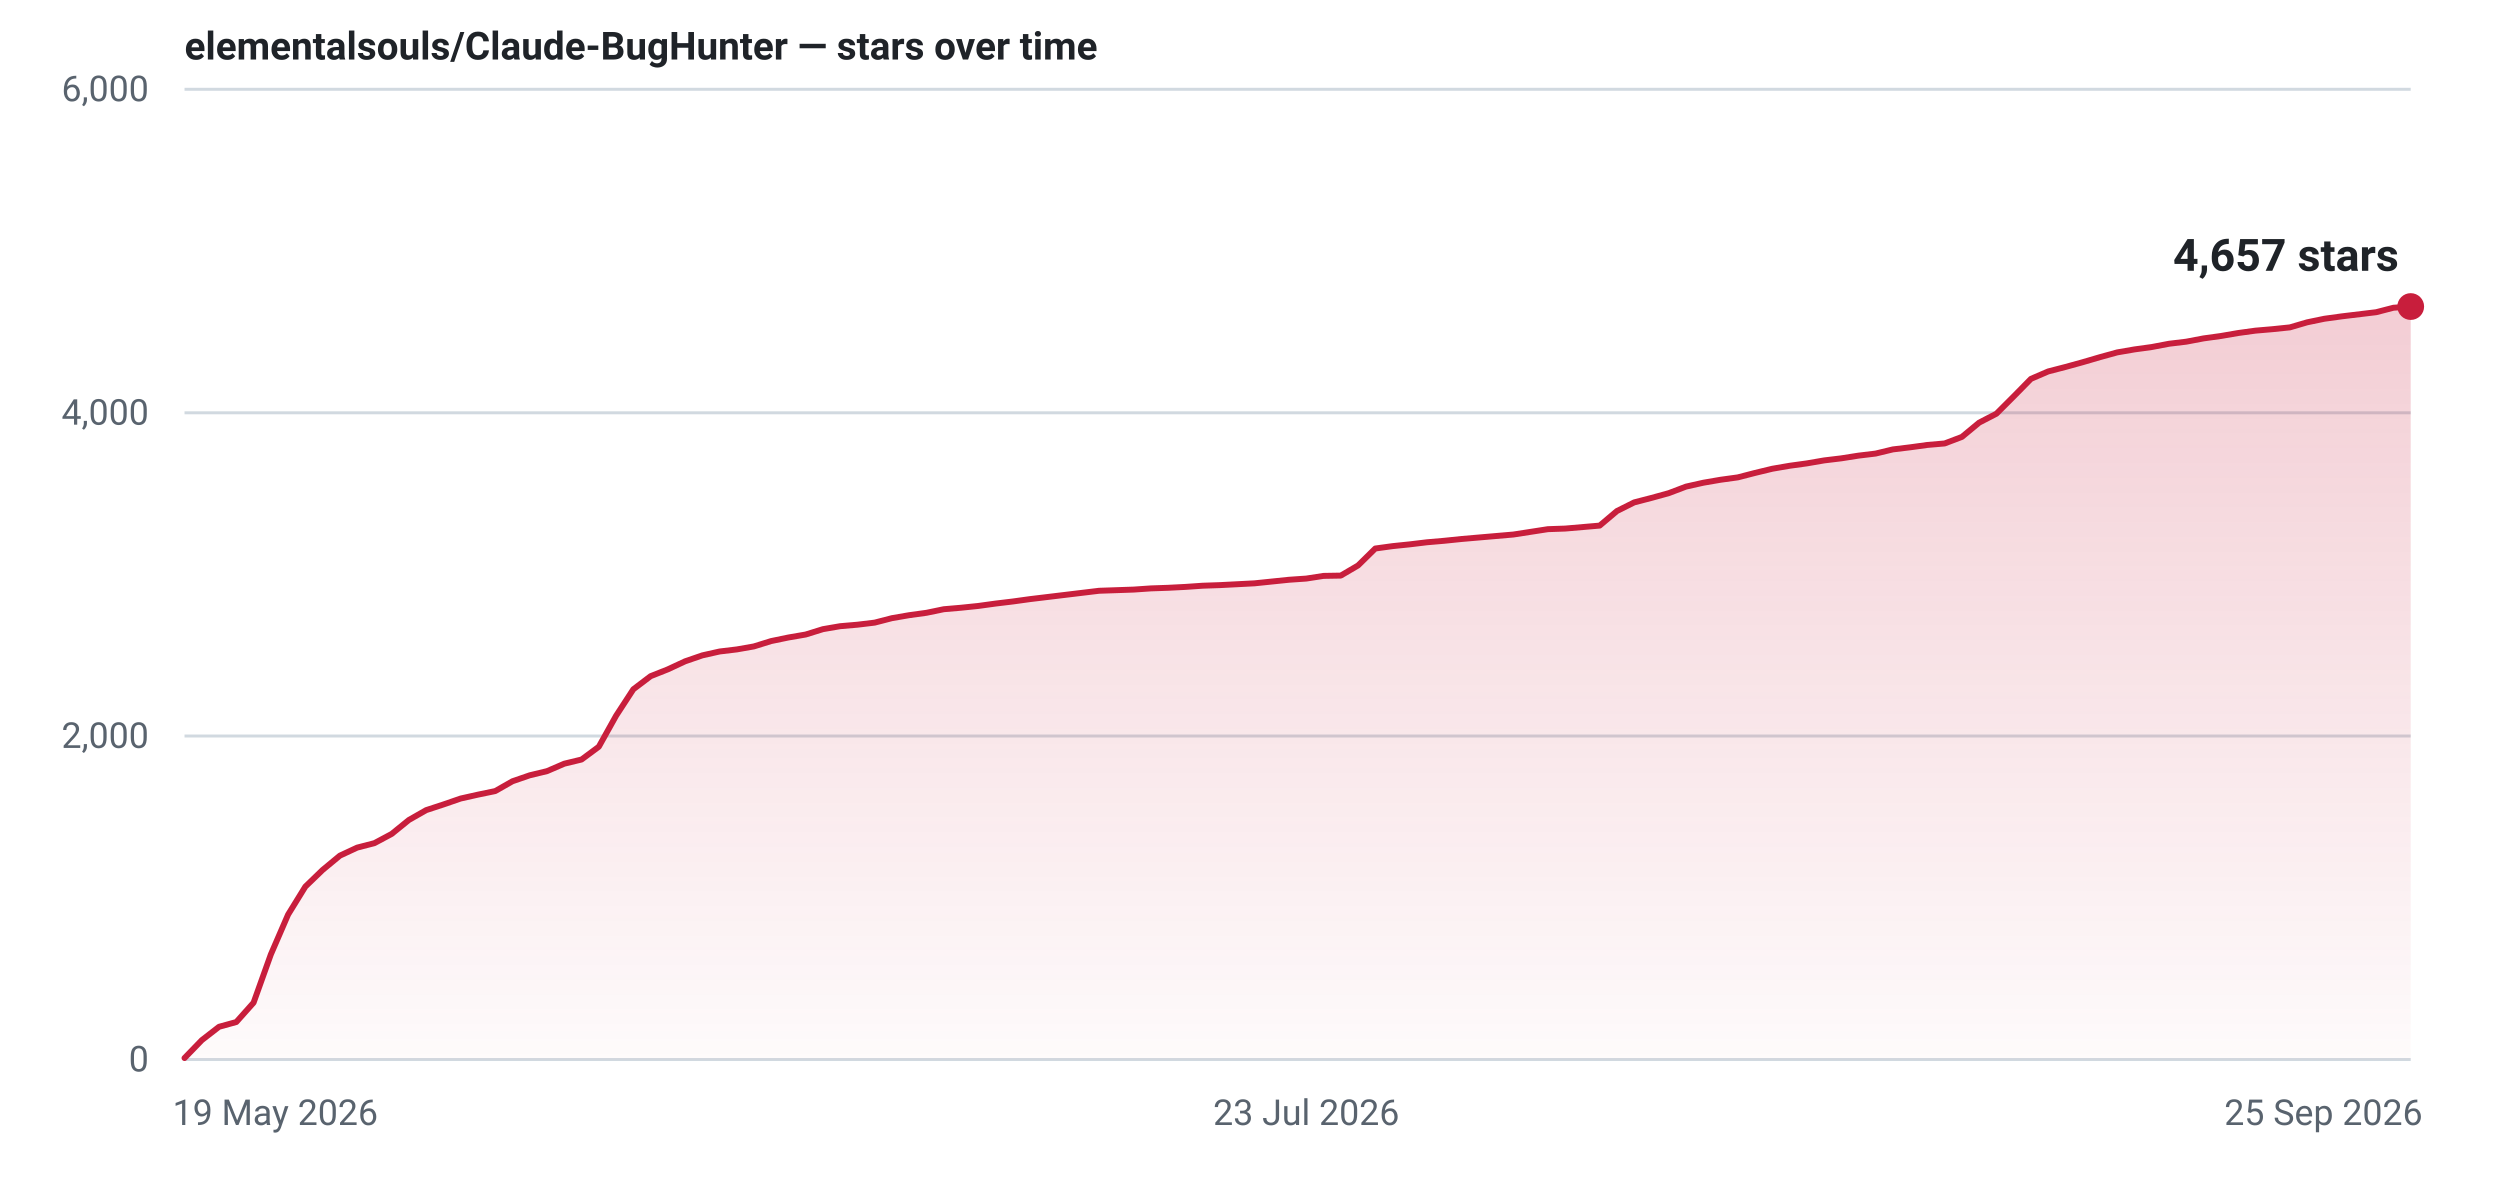
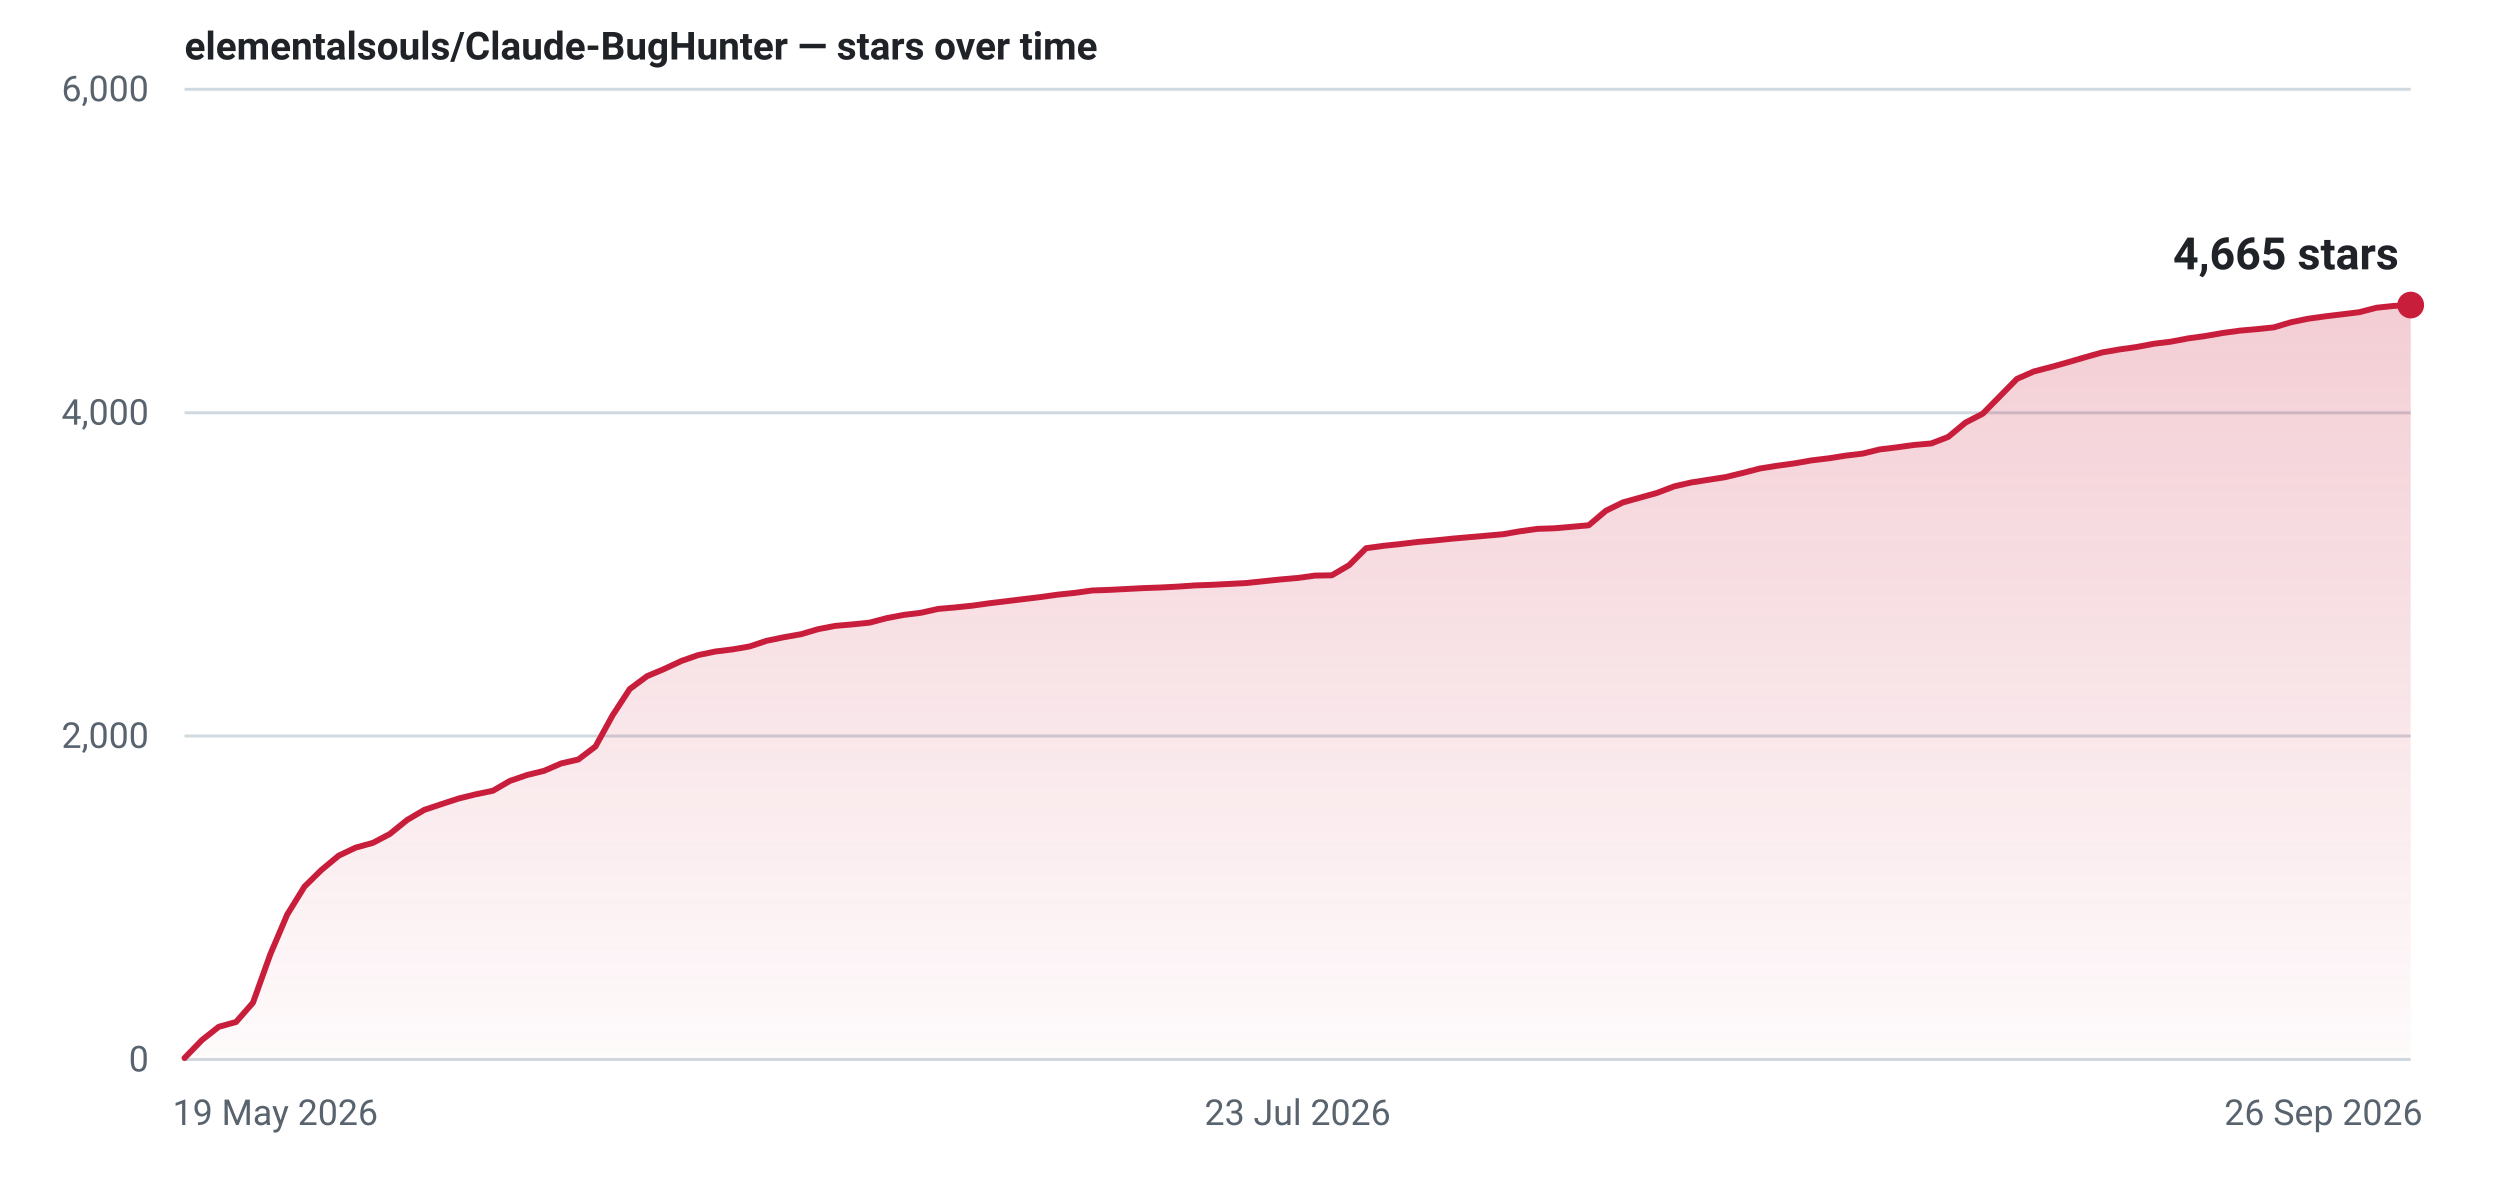
- <svg xmlns="http://www.w3.org/2000/svg" width="840" height="400" viewBox="0 0 840 400" role="img" aria-label="Star history for elementalsouls/Claude-BugHunter: 4657 stars as of 25 Sep 2026">
+ <svg xmlns="http://www.w3.org/2000/svg" width="840" height="400" viewBox="0 0 840 400" role="img" aria-label="Star history for elementalsouls/Claude-BugHunter: 4665 stars as of 26 Sep 2026">
  <defs>
    <linearGradient id="fill-light" x1="0" y1="0" x2="0" y2="1">
      <stop offset="0%" stop-color="#c81e3c" stop-opacity="0.22" />
      <stop offset="100%" stop-color="#c81e3c" stop-opacity="0.02" />
    </linearGradient>
  </defs>
  <line x1="62" y1="356.0" x2="810" y2="356.0" stroke="#d1d9e0" stroke-width="1" />
  <text x="50" y="360.0" text-anchor="end" font-family="system-ui,-apple-system,'Segoe UI',Roboto,'Helvetica Neue',Arial,sans-serif" font-size="12" font-variant-numeric="tabular-nums" fill="#59636e">0</text>
  <line x1="62" y1="247.3" x2="810" y2="247.3" stroke="#d1d9e0" stroke-width="1" />
  <text x="50" y="251.3" text-anchor="end" font-family="system-ui,-apple-system,'Segoe UI',Roboto,'Helvetica Neue',Arial,sans-serif" font-size="12" font-variant-numeric="tabular-nums" fill="#59636e">2,000</text>
  <line x1="62" y1="138.7" x2="810" y2="138.7" stroke="#d1d9e0" stroke-width="1" />
  <text x="50" y="142.7" text-anchor="end" font-family="system-ui,-apple-system,'Segoe UI',Roboto,'Helvetica Neue',Arial,sans-serif" font-size="12" font-variant-numeric="tabular-nums" fill="#59636e">4,000</text>
  <line x1="62" y1="30.0" x2="810" y2="30.0" stroke="#d1d9e0" stroke-width="1" />
  <text x="50" y="34.0" text-anchor="end" font-family="system-ui,-apple-system,'Segoe UI',Roboto,'Helvetica Neue',Arial,sans-serif" font-size="12" font-variant-numeric="tabular-nums" fill="#59636e">6,000</text>
  <text x="58.0" y="378.0" text-anchor="start" font-family="system-ui,-apple-system,'Segoe UI',Roboto,'Helvetica Neue',Arial,sans-serif" font-size="12" fill="#59636e">19 May 2026</text>
-   <text x="438.9" y="378.0" text-anchor="middle" font-family="system-ui,-apple-system,'Segoe UI',Roboto,'Helvetica Neue',Arial,sans-serif" font-size="12" fill="#59636e">23 Jul 2026</text>
-   <text x="814.0" y="378.0" text-anchor="end" font-family="system-ui,-apple-system,'Segoe UI',Roboto,'Helvetica Neue',Arial,sans-serif" font-size="12" fill="#59636e">25 Sep 2026</text>
-   <path d="M62.0,355.5 L67.8,349.5 L73.6,345.0 L79.4,343.4 L85.2,336.9 L91.0,320.7 L96.8,307.3 L102.6,297.9 L108.4,292.3 L114.2,287.5 L120.0,284.8 L125.8,283.3 L131.6,280.2 L137.4,275.5 L143.2,272.2 L149.0,270.3 L154.8,268.3 L160.6,267.0 L166.4,265.8 L172.2,262.5 L178.0,260.5 L183.8,259.1 L189.6,256.6 L195.4,255.2 L201.2,250.9 L207.0,240.5 L212.8,231.6 L218.6,227.2 L224.4,224.9 L230.2,222.2 L236.0,220.2 L241.8,218.9 L247.6,218.2 L253.3,217.2 L259.1,215.4 L264.9,214.2 L270.7,213.2 L276.5,211.4 L282.3,210.4 L288.1,209.9 L293.9,209.2 L299.7,207.7 L305.5,206.7 L311.3,205.9 L317.1,204.7 L322.9,204.2 L328.7,203.6 L334.5,202.8 L340.3,202.1 L346.1,201.3 L351.9,200.6 L357.7,199.9 L363.5,199.2 L369.3,198.5 L375.1,198.3 L380.9,198.1 L386.7,197.7 L392.5,197.5 L398.3,197.2 L404.1,196.8 L409.9,196.6 L415.7,196.3 L421.5,196.0 L427.3,195.4 L433.1,194.8 L438.9,194.4 L444.7,193.5 L450.5,193.4 L456.3,190.0 L462.1,184.3 L467.9,183.5 L473.7,182.9 L479.5,182.2 L485.3,181.7 L491.1,181.1 L496.9,180.6 L502.7,180.1 L508.5,179.6 L514.3,178.7 L520.1,177.8 L525.9,177.6 L531.7,177.1 L537.5,176.6 L543.3,171.7 L549.1,168.8 L554.9,167.3 L560.7,165.7 L566.5,163.5 L572.3,162.2 L578.1,161.2 L583.9,160.4 L589.7,158.9 L595.5,157.5 L601.3,156.5 L607.1,155.7 L612.9,154.7 L618.7,154.0 L624.4,153.1 L630.2,152.4 L636.0,151.0 L641.8,150.3 L647.6,149.5 L653.4,149.0 L659.2,146.8 L665.0,142.0 L670.8,139.0 L676.6,133.2 L682.4,127.3 L688.2,124.8 L694.0,123.3 L699.8,121.7 L705.6,120.0 L711.4,118.4 L717.2,117.4 L723.0,116.6 L728.8,115.5 L734.6,114.8 L740.4,113.7 L746.2,112.9 L752.0,111.9 L757.8,111.1 L763.6,110.6 L769.4,110.0 L775.2,108.3 L781.0,107.1 L786.8,106.3 L792.6,105.6 L798.4,104.9 L804.2,103.4 L810.0,103.0 L810.0,356 L62.0,356 Z" fill="url(#fill-light)" />
-   <path d="M62.0,355.5 L67.8,349.5 L73.6,345.0 L79.4,343.4 L85.2,336.9 L91.0,320.7 L96.8,307.3 L102.6,297.9 L108.4,292.3 L114.2,287.5 L120.0,284.8 L125.8,283.3 L131.6,280.2 L137.4,275.5 L143.2,272.2 L149.0,270.3 L154.8,268.3 L160.6,267.0 L166.4,265.8 L172.2,262.5 L178.0,260.5 L183.8,259.1 L189.6,256.6 L195.4,255.2 L201.2,250.9 L207.0,240.5 L212.8,231.6 L218.6,227.2 L224.4,224.9 L230.2,222.2 L236.0,220.2 L241.8,218.9 L247.6,218.2 L253.3,217.2 L259.1,215.4 L264.9,214.2 L270.7,213.2 L276.5,211.4 L282.3,210.4 L288.1,209.9 L293.9,209.2 L299.7,207.7 L305.5,206.7 L311.3,205.9 L317.1,204.7 L322.9,204.2 L328.7,203.6 L334.5,202.8 L340.3,202.1 L346.1,201.3 L351.9,200.6 L357.7,199.9 L363.5,199.2 L369.3,198.5 L375.1,198.3 L380.9,198.1 L386.7,197.7 L392.5,197.5 L398.3,197.2 L404.1,196.8 L409.9,196.6 L415.7,196.3 L421.5,196.0 L427.3,195.4 L433.1,194.8 L438.9,194.4 L444.7,193.5 L450.5,193.4 L456.3,190.0 L462.1,184.3 L467.9,183.5 L473.7,182.9 L479.5,182.2 L485.3,181.7 L491.1,181.1 L496.9,180.6 L502.7,180.1 L508.5,179.6 L514.3,178.7 L520.1,177.8 L525.9,177.6 L531.7,177.1 L537.5,176.6 L543.3,171.7 L549.1,168.8 L554.9,167.3 L560.7,165.7 L566.5,163.5 L572.3,162.2 L578.1,161.2 L583.9,160.4 L589.7,158.9 L595.5,157.5 L601.3,156.5 L607.1,155.7 L612.9,154.7 L618.7,154.0 L624.4,153.1 L630.2,152.4 L636.0,151.0 L641.8,150.3 L647.6,149.5 L653.4,149.0 L659.2,146.8 L665.0,142.0 L670.8,139.0 L676.6,133.2 L682.4,127.3 L688.2,124.8 L694.0,123.3 L699.8,121.7 L705.6,120.0 L711.4,118.4 L717.2,117.4 L723.0,116.6 L728.8,115.5 L734.6,114.8 L740.4,113.7 L746.2,112.9 L752.0,111.9 L757.8,111.1 L763.6,110.6 L769.4,110.0 L775.2,108.3 L781.0,107.1 L786.8,106.3 L792.6,105.6 L798.4,104.9 L804.2,103.4 L810.0,103.0" fill="none" stroke="#c81e3c" stroke-width="2" stroke-linejoin="round" stroke-linecap="round" />
-   <circle cx="810.0" cy="103.0" r="4.5" fill="#c81e3c" />
-   <text x="806.0" y="91.0" text-anchor="end" font-family="system-ui,-apple-system,'Segoe UI',Roboto,'Helvetica Neue',Arial,sans-serif" font-size="15" font-weight="600" font-variant-numeric="tabular-nums" fill="#1f2328">4,657 stars</text>
+   <text x="436.0" y="378.0" text-anchor="middle" font-family="system-ui,-apple-system,'Segoe UI',Roboto,'Helvetica Neue',Arial,sans-serif" font-size="12" fill="#59636e">23 Jul 2026</text>
+   <text x="814.0" y="378.0" text-anchor="end" font-family="system-ui,-apple-system,'Segoe UI',Roboto,'Helvetica Neue',Arial,sans-serif" font-size="12" fill="#59636e">26 Sep 2026</text>
+   <path d="M62.0,355.5 L67.8,349.5 L73.5,345.0 L79.3,343.4 L85.0,336.9 L90.8,320.7 L96.5,307.3 L102.3,297.9 L108.0,292.3 L113.8,287.5 L119.5,284.8 L125.3,283.2 L131.0,280.2 L136.8,275.5 L142.6,272.1 L148.3,270.2 L154.1,268.3 L159.8,266.9 L165.6,265.7 L171.3,262.4 L177.1,260.4 L182.8,259.0 L188.6,256.5 L194.3,255.2 L200.1,250.8 L205.8,240.4 L211.6,231.5 L217.4,227.2 L223.1,224.8 L228.9,222.1 L234.6,220.1 L240.4,218.9 L246.1,218.2 L251.9,217.2 L257.6,215.3 L263.4,214.1 L269.1,213.1 L274.9,211.4 L280.6,210.3 L286.4,209.8 L292.2,209.2 L297.9,207.7 L303.7,206.6 L309.4,205.9 L315.2,204.6 L320.9,204.1 L326.7,203.5 L332.4,202.7 L338.2,202.0 L343.9,201.3 L349.7,200.6 L355.4,199.8 L361.2,199.2 L367.0,198.4 L372.7,198.2 L378.5,197.9 L384.2,197.6 L390.0,197.4 L395.7,197.1 L401.5,196.7 L407.2,196.5 L413.0,196.2 L418.7,195.9 L424.5,195.3 L430.2,194.7 L436.0,194.2 L441.8,193.4 L447.5,193.3 L453.3,189.9 L459.0,184.2 L464.8,183.4 L470.5,182.8 L476.3,182.1 L482.0,181.6 L487.8,181.0 L493.5,180.5 L499.3,180.0 L505.0,179.5 L510.8,178.5 L516.6,177.7 L522.3,177.5 L528.1,177.0 L533.8,176.5 L539.6,171.6 L545.3,168.8 L551.1,167.2 L556.8,165.6 L562.6,163.4 L568.3,162.1 L574.1,161.2 L579.8,160.3 L585.6,158.9 L591.4,157.4 L597.1,156.5 L602.9,155.7 L608.6,154.7 L614.4,154.0 L620.1,153.1 L625.9,152.4 L631.6,151.0 L637.4,150.3 L643.1,149.5 L648.9,149.0 L654.6,146.8 L660.4,142.0 L666.2,139.0 L671.9,133.2 L677.7,127.3 L683.4,124.8 L689.2,123.3 L694.9,121.7 L700.7,120.0 L706.4,118.4 L712.2,117.4 L717.9,116.6 L723.7,115.5 L729.4,114.8 L735.2,113.7 L741.0,112.9 L746.7,111.9 L752.5,111.1 L758.2,110.6 L764.0,110.0 L769.7,108.3 L775.5,107.1 L781.2,106.3 L787.0,105.6 L792.7,104.9 L798.5,103.4 L804.2,102.8 L810.0,102.5 L810.0,356 L62.0,356 Z" fill="url(#fill-light)" />
+   <path d="M62.0,355.5 L67.8,349.5 L73.5,345.0 L79.3,343.4 L85.0,336.9 L90.8,320.7 L96.5,307.3 L102.3,297.9 L108.0,292.3 L113.8,287.5 L119.5,284.8 L125.3,283.2 L131.0,280.2 L136.8,275.5 L142.6,272.1 L148.3,270.2 L154.1,268.3 L159.8,266.9 L165.6,265.7 L171.3,262.4 L177.1,260.4 L182.8,259.0 L188.6,256.5 L194.3,255.2 L200.1,250.8 L205.8,240.4 L211.6,231.5 L217.4,227.2 L223.1,224.8 L228.9,222.1 L234.6,220.1 L240.4,218.9 L246.1,218.2 L251.9,217.2 L257.6,215.3 L263.4,214.1 L269.1,213.1 L274.9,211.4 L280.6,210.3 L286.4,209.8 L292.2,209.2 L297.9,207.7 L303.7,206.6 L309.4,205.9 L315.2,204.6 L320.9,204.1 L326.7,203.5 L332.4,202.7 L338.2,202.0 L343.9,201.3 L349.7,200.6 L355.4,199.8 L361.2,199.2 L367.0,198.4 L372.7,198.2 L378.5,197.9 L384.2,197.6 L390.0,197.4 L395.7,197.1 L401.5,196.7 L407.2,196.5 L413.0,196.2 L418.7,195.9 L424.5,195.3 L430.2,194.7 L436.0,194.2 L441.8,193.4 L447.5,193.3 L453.3,189.9 L459.0,184.2 L464.8,183.4 L470.5,182.8 L476.3,182.1 L482.0,181.6 L487.8,181.0 L493.5,180.5 L499.3,180.0 L505.0,179.5 L510.8,178.5 L516.6,177.7 L522.3,177.5 L528.1,177.0 L533.8,176.5 L539.6,171.6 L545.3,168.8 L551.1,167.2 L556.8,165.6 L562.6,163.4 L568.3,162.1 L574.1,161.2 L579.8,160.3 L585.6,158.9 L591.4,157.4 L597.1,156.5 L602.9,155.7 L608.6,154.7 L614.4,154.0 L620.1,153.1 L625.9,152.4 L631.6,151.0 L637.4,150.3 L643.1,149.5 L648.9,149.0 L654.6,146.8 L660.4,142.0 L666.2,139.0 L671.9,133.2 L677.7,127.3 L683.4,124.8 L689.2,123.3 L694.9,121.7 L700.7,120.0 L706.4,118.4 L712.2,117.4 L717.9,116.6 L723.7,115.5 L729.4,114.8 L735.2,113.7 L741.0,112.9 L746.7,111.9 L752.5,111.1 L758.2,110.6 L764.0,110.0 L769.7,108.3 L775.5,107.1 L781.2,106.3 L787.0,105.6 L792.7,104.9 L798.5,103.4 L804.2,102.8 L810.0,102.5" fill="none" stroke="#c81e3c" stroke-width="2" stroke-linejoin="round" stroke-linecap="round" />
+   <circle cx="810.0" cy="102.5" r="4.5" fill="#c81e3c" />
+   <text x="806.0" y="90.5" text-anchor="end" font-family="system-ui,-apple-system,'Segoe UI',Roboto,'Helvetica Neue',Arial,sans-serif" font-size="15" font-weight="600" font-variant-numeric="tabular-nums" fill="#1f2328">4,665 stars</text>
  <text x="62" y="20" font-family="system-ui,-apple-system,'Segoe UI',Roboto,'Helvetica Neue',Arial,sans-serif" font-size="13" font-weight="600" fill="#1f2328">elementalsouls/Claude-BugHunter — stars over time</text>
</svg>
